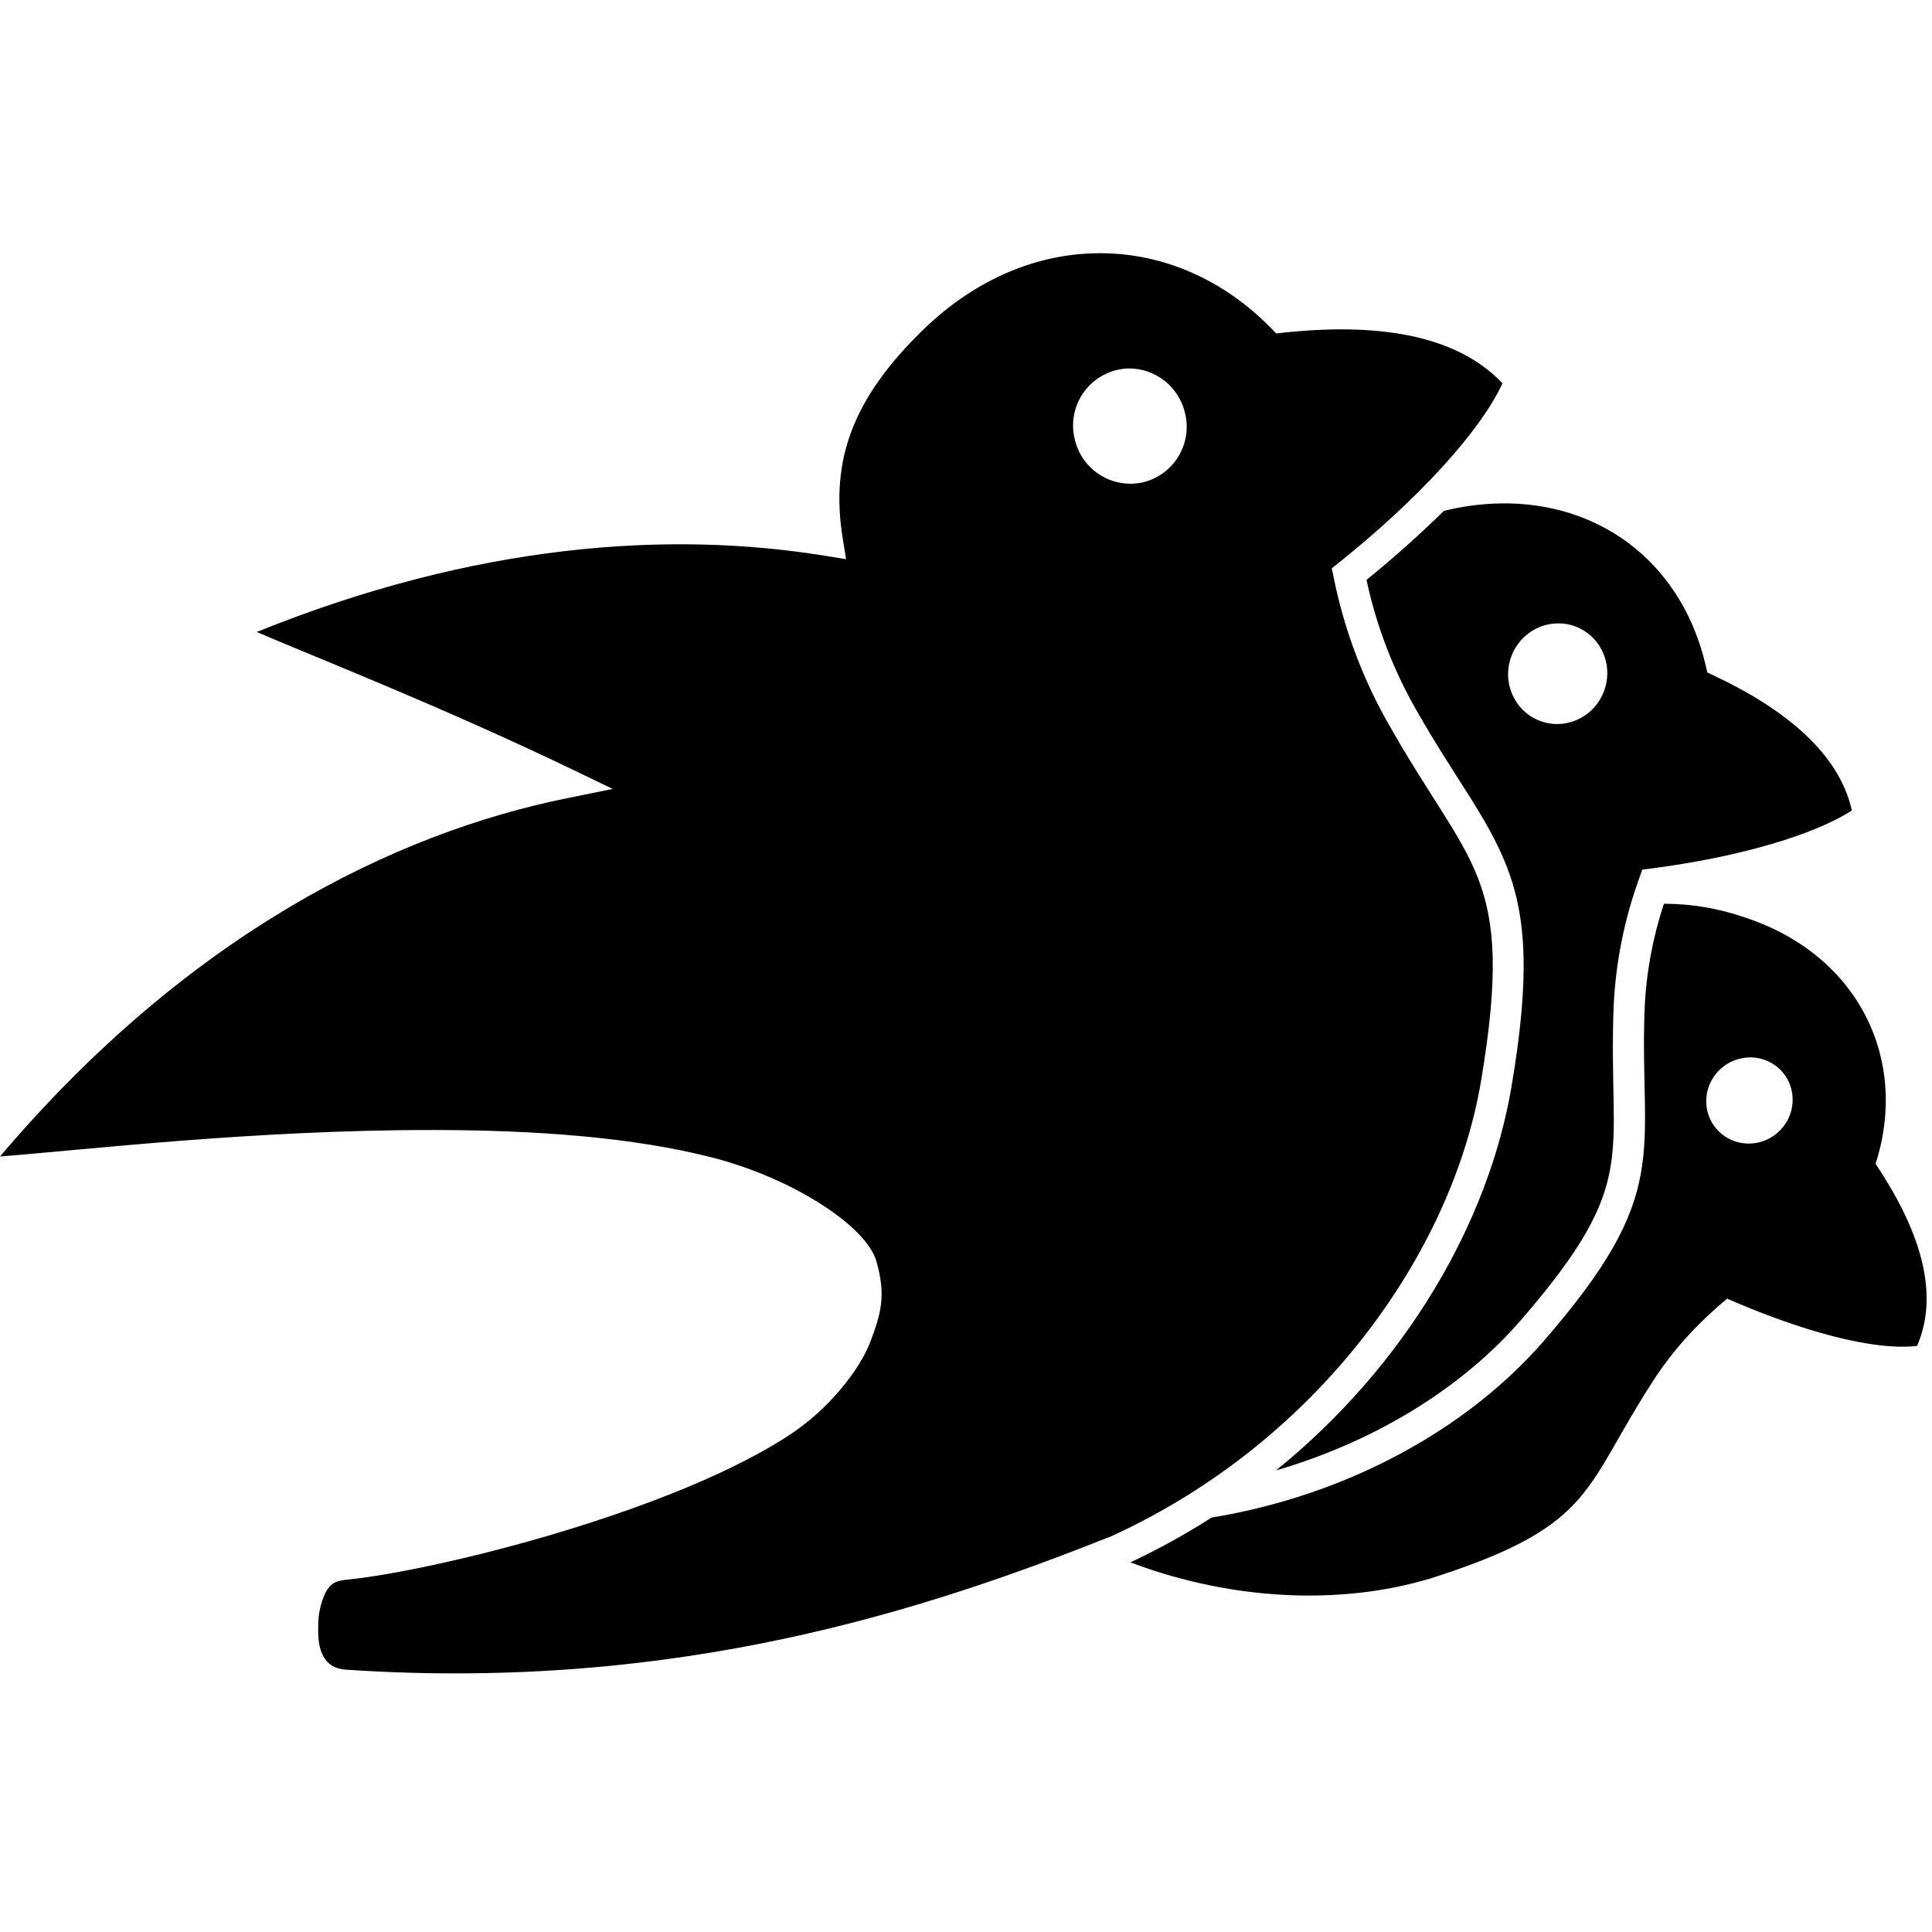
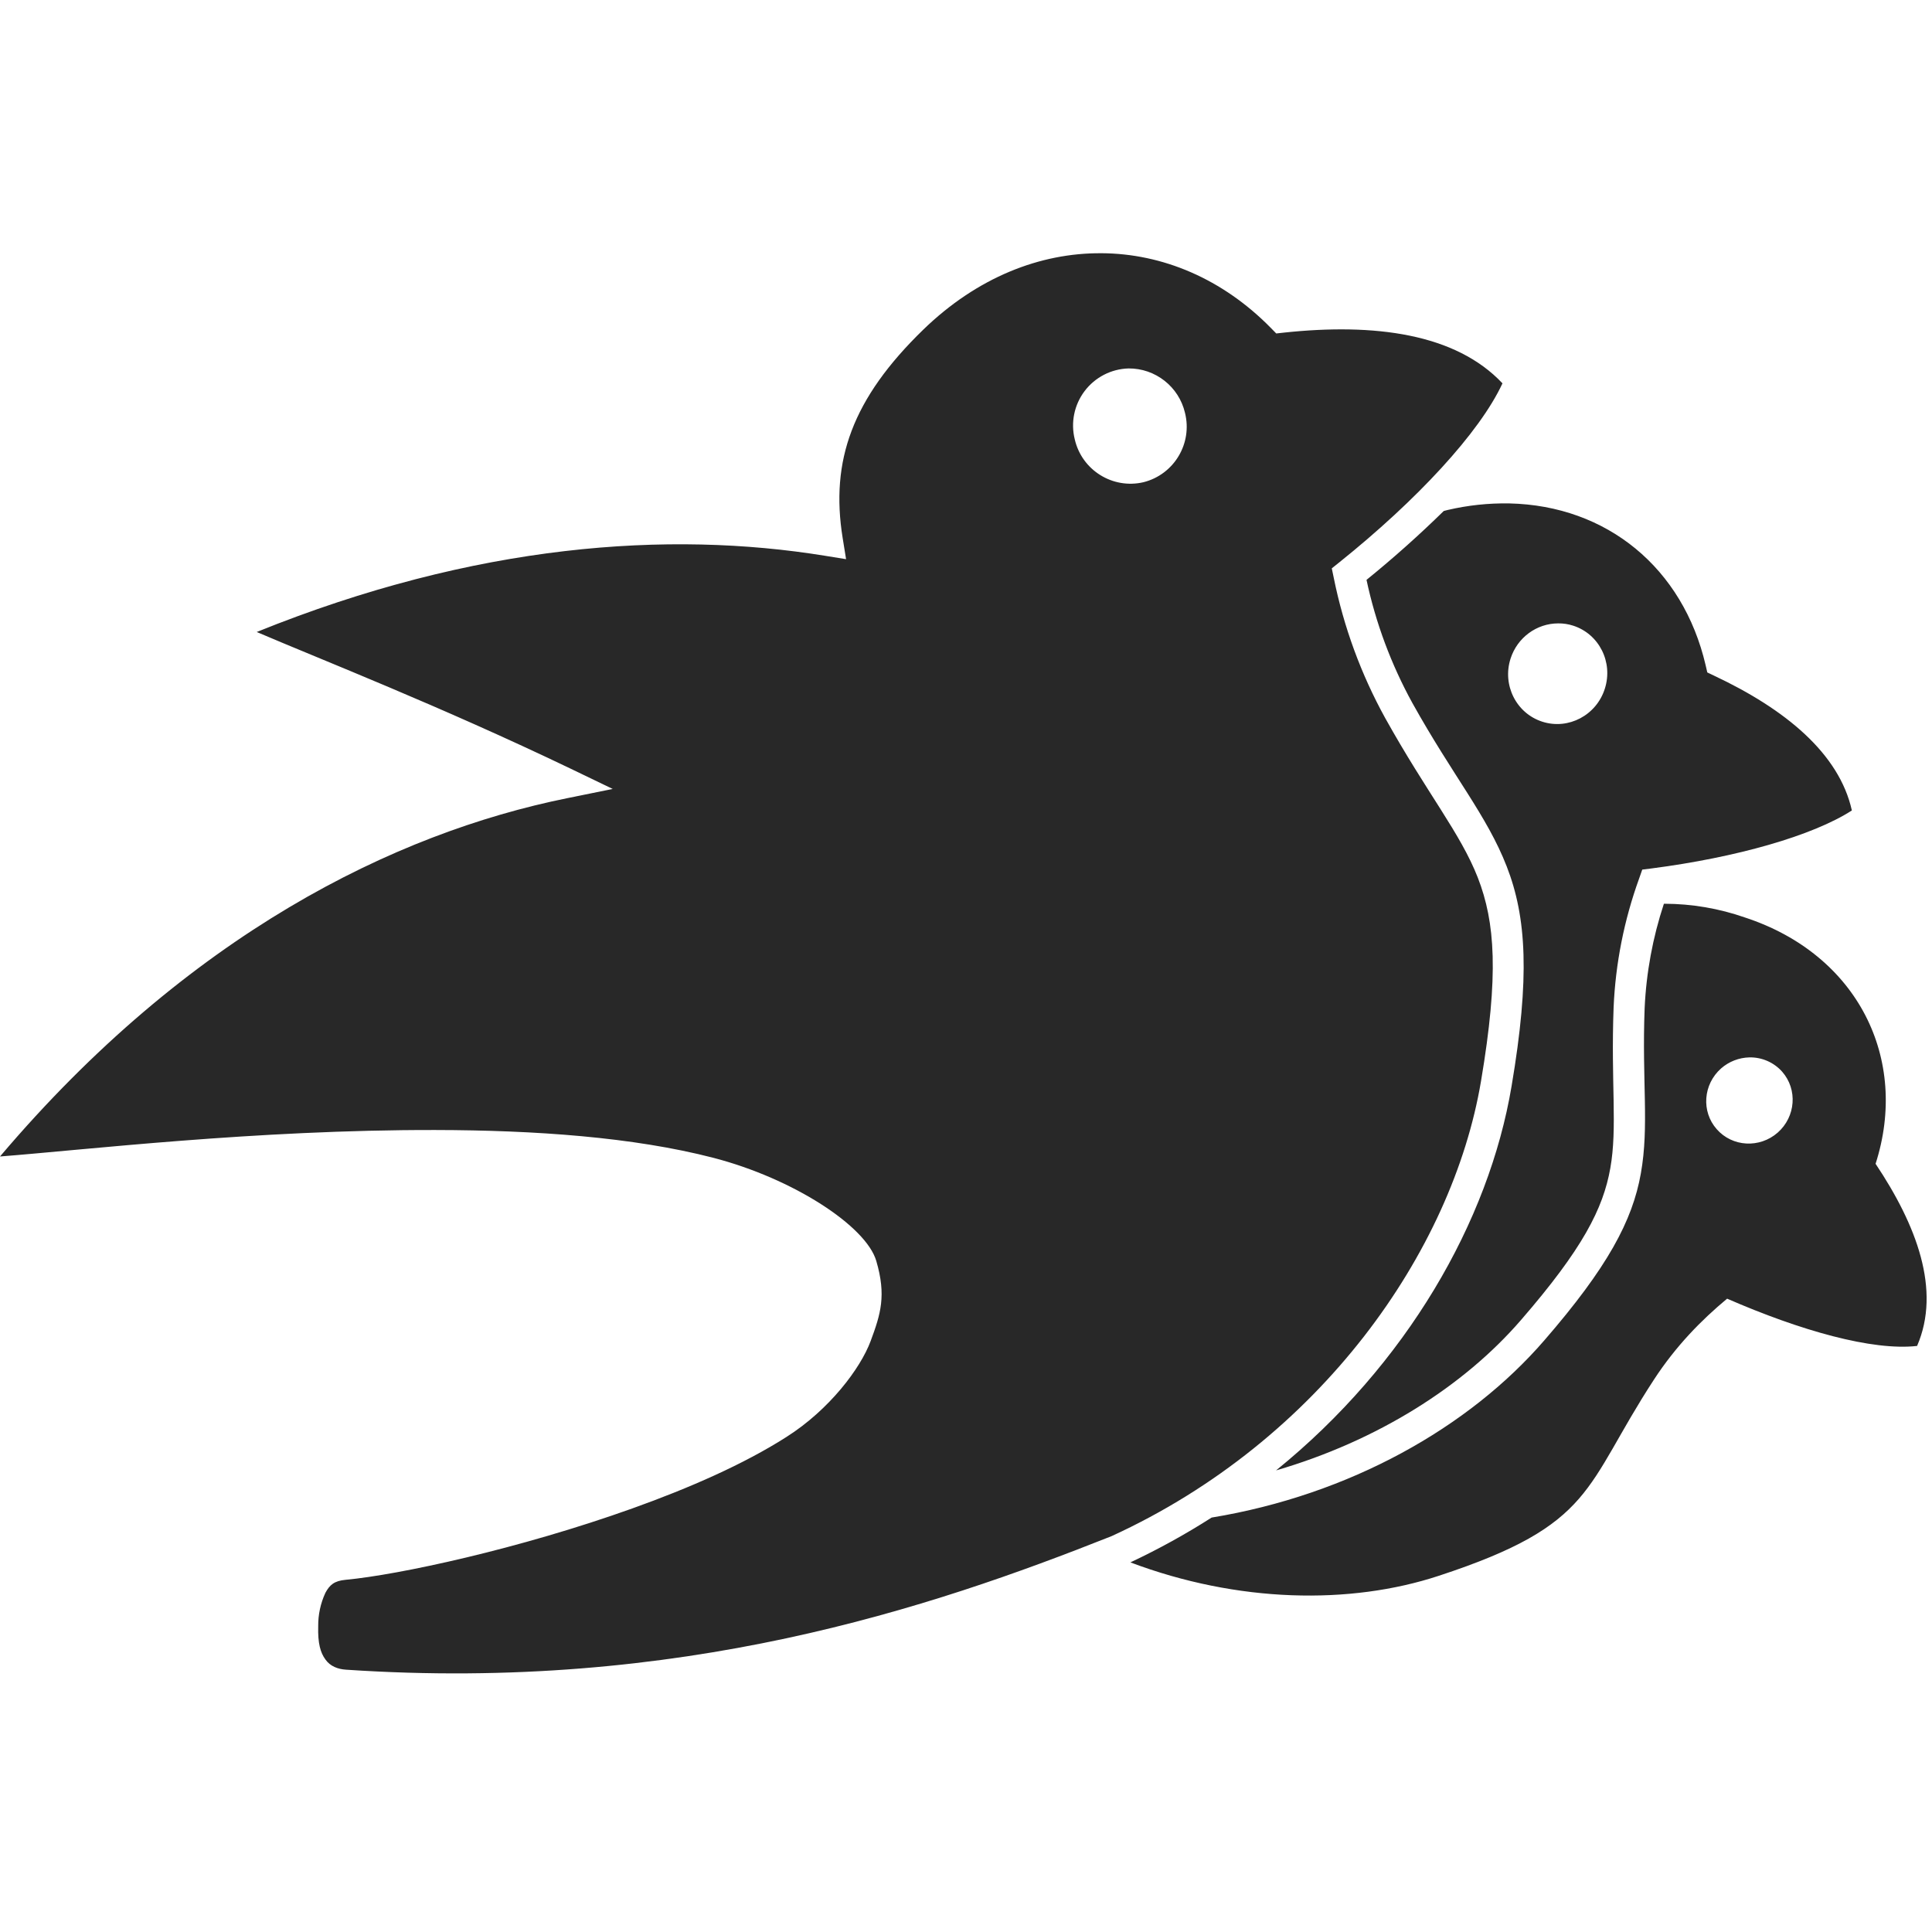
<svg xmlns="http://www.w3.org/2000/svg" viewBox="0 0 128 128">
-   <path d="M99.984 33.352a16.706 16.706 0 0 0-4.062.433c-.098.02-.18.05-.27.07a72.854 72.854 0 0 1-5.117 4.563 29.881 29.881 0 0 0 3.04 8.16c2.706 4.86 4.94 7.457 6.25 10.828 1.312 3.371 1.542 7.34.32 14.559-1.504 8.96-6.957 18.45-15.602 25.453 6.71-1.957 12.426-5.57 16.215-9.95 4.09-4.718 5.457-7.39 5.93-10.077.48-2.696.03-5.645.218-10.653.125-2.91.696-5.785 1.688-8.527l.21-.598.626-.078c5.593-.726 10.648-2.156 13.261-3.84-.84-3.773-4.402-6.707-9.129-8.93l-.449-.214-.11-.477c-1.5-6.433-6.523-10.582-13.019-10.722Zm3.254 7.949c.332-.004.664.047.98.148 1.727.551 2.669 2.422 2.106 4.18-.558 1.758-2.41 2.738-4.136 2.187-1.727-.55-2.672-2.425-2.11-4.18.445-1.39 1.723-2.335 3.16-2.335ZM72.965 16.777c-4.059-.027-8.223 1.598-11.8 5.067-4.7 4.566-6.161 8.672-5.337 13.797l.227 1.406-1.403-.227c-10.328-1.675-23.105-.828-37.644 5.051 4.277 1.832 12.117 4.89 20.82 9.066l2.766 1.333-3.004.609C26.098 55.203 12.457 61.934 0 76.62c5.574-.43 16.96-1.777 28.844-1.754 6.601.012 13.11.469 18.41 1.84 5.3 1.375 10.121 4.523 10.8 6.828.676 2.3.294 3.52-.374 5.32-.672 1.805-2.727 4.54-5.575 6.348-2.84 1.813-6.453 3.39-10.207 4.734-7.5 2.684-15.484 4.403-19.007 4.731-.746.07-1.047.336-1.332.86a5.161 5.161 0 0 0-.477 2.214c-.031 1.145.148 1.75.477 2.203.32.457.832.64 1.351.676 22.152 1.492 38.711-4.074 50.738-8.848 13.836-6.34 22.575-18.867 24.473-30.144 1.192-7.067.934-10.527-.21-13.477-1.15-2.949-3.345-5.566-6.134-10.57a32.605 32.605 0 0 1-3.414-9.309l-.129-.617.493-.394c5.125-4.106 9.3-8.594 10.816-11.864-3.11-3.304-8.48-4.003-14.496-3.359l-.492.055-.352-.36c-3.2-3.261-7.18-4.937-11.238-4.957Zm1.797 7.633a3.815 3.815 0 0 1 3.746 2.938 3.79 3.79 0 0 1-2.754 4.601 3.789 3.789 0 0 1-4.547-2.836 3.783 3.783 0 0 1 3.555-4.703Zm35.511 35.465h-.035a25.714 25.714 0 0 0-1.277 6.934c-.184 4.843.309 7.793-.25 10.933-.555 3.137-2.203 6.223-6.402 11.067-4.985 5.765-12.895 10.23-22.036 11.734a47.475 47.475 0 0 1-5.382 2.969c7.109 2.68 14.55 2.828 20.441.886 10.39-3.41 9.586-5.855 14.242-12.988 1.465-2.246 3.156-3.96 4.852-5.37 4.847 2.112 9.617 3.468 12.586 3.132 1.601-3.703-.032-8-2.75-12.067 2.23-6.933-1.157-13.863-8.657-16.32a16.304 16.304 0 0 0-5.332-.91Zm5.625 10.18a2.83 2.83 0 0 1 2.176.949c1.031 1.176.899 2.98-.297 4.035-1.199 1.05-3.007.95-4.039-.227-1.035-1.171-.902-2.976.293-4.03a2.952 2.952 0 0 1 1.867-.727Zm-46.48 30.843.266.149.27-.106c-.184-.011-.36-.02-.536-.043Zm0 0" />
+   <path fill="#282828" d="M99.984 33.352a16.706 16.706 0 0 0-4.062.433c-.098.02-.18.05-.27.07a72.854 72.854 0 0 1-5.117 4.563 29.881 29.881 0 0 0 3.04 8.16c2.706 4.86 4.94 7.457 6.25 10.828 1.312 3.371 1.542 7.34.32 14.559-1.504 8.96-6.957 18.45-15.602 25.453 6.71-1.957 12.426-5.57 16.215-9.95 4.09-4.718 5.457-7.39 5.93-10.077.48-2.696.03-5.645.218-10.653.125-2.91.696-5.785 1.688-8.527l.21-.598.626-.078c5.593-.726 10.648-2.156 13.261-3.84-.84-3.773-4.402-6.707-9.129-8.93l-.449-.214-.11-.477c-1.5-6.433-6.523-10.582-13.019-10.722Zm3.254 7.949c.332-.004.664.047.98.148 1.727.551 2.669 2.422 2.106 4.18-.558 1.758-2.41 2.738-4.136 2.187-1.727-.55-2.672-2.425-2.11-4.18.445-1.39 1.723-2.335 3.16-2.335ZM72.965 16.777c-4.059-.027-8.223 1.598-11.8 5.067-4.7 4.566-6.161 8.672-5.337 13.797l.227 1.406-1.403-.227c-10.328-1.675-23.105-.828-37.644 5.051 4.277 1.832 12.117 4.89 20.82 9.066l2.766 1.333-3.004.609C26.098 55.203 12.457 61.934 0 76.62c5.574-.43 16.96-1.777 28.844-1.754 6.601.012 13.11.469 18.41 1.84 5.3 1.375 10.121 4.523 10.8 6.828.676 2.3.294 3.52-.374 5.32-.672 1.805-2.727 4.54-5.575 6.348-2.84 1.813-6.453 3.39-10.207 4.734-7.5 2.684-15.484 4.403-19.007 4.731-.746.07-1.047.336-1.332.86a5.161 5.161 0 0 0-.477 2.214c-.031 1.145.148 1.75.477 2.203.32.457.832.64 1.351.676 22.152 1.492 38.711-4.074 50.738-8.848 13.836-6.34 22.575-18.867 24.473-30.144 1.192-7.067.934-10.527-.21-13.477-1.15-2.949-3.345-5.566-6.134-10.57a32.605 32.605 0 0 1-3.414-9.309l-.129-.617.493-.394c5.125-4.106 9.3-8.594 10.816-11.864-3.11-3.304-8.48-4.003-14.496-3.359l-.492.055-.352-.36c-3.2-3.261-7.18-4.937-11.238-4.957Zm1.797 7.633a3.815 3.815 0 0 1 3.746 2.938 3.79 3.79 0 0 1-2.754 4.601 3.789 3.789 0 0 1-4.547-2.836 3.783 3.783 0 0 1 3.555-4.703Zm35.511 35.465h-.035a25.714 25.714 0 0 0-1.277 6.934c-.184 4.843.309 7.793-.25 10.933-.555 3.137-2.203 6.223-6.402 11.067-4.985 5.765-12.895 10.23-22.036 11.734a47.475 47.475 0 0 1-5.382 2.969c7.109 2.68 14.55 2.828 20.441.886 10.39-3.41 9.586-5.855 14.242-12.988 1.465-2.246 3.156-3.96 4.852-5.37 4.847 2.112 9.617 3.468 12.586 3.132 1.601-3.703-.032-8-2.75-12.067 2.23-6.933-1.157-13.863-8.657-16.32a16.304 16.304 0 0 0-5.332-.91Zm5.625 10.18a2.83 2.83 0 0 1 2.176.949c1.031 1.176.899 2.98-.297 4.035-1.199 1.05-3.007.95-4.039-.227-1.035-1.171-.902-2.976.293-4.03a2.952 2.952 0 0 1 1.867-.727Zm-46.48 30.843.266.149.27-.106c-.184-.011-.36-.02-.536-.043Zm0 0" />
</svg>
